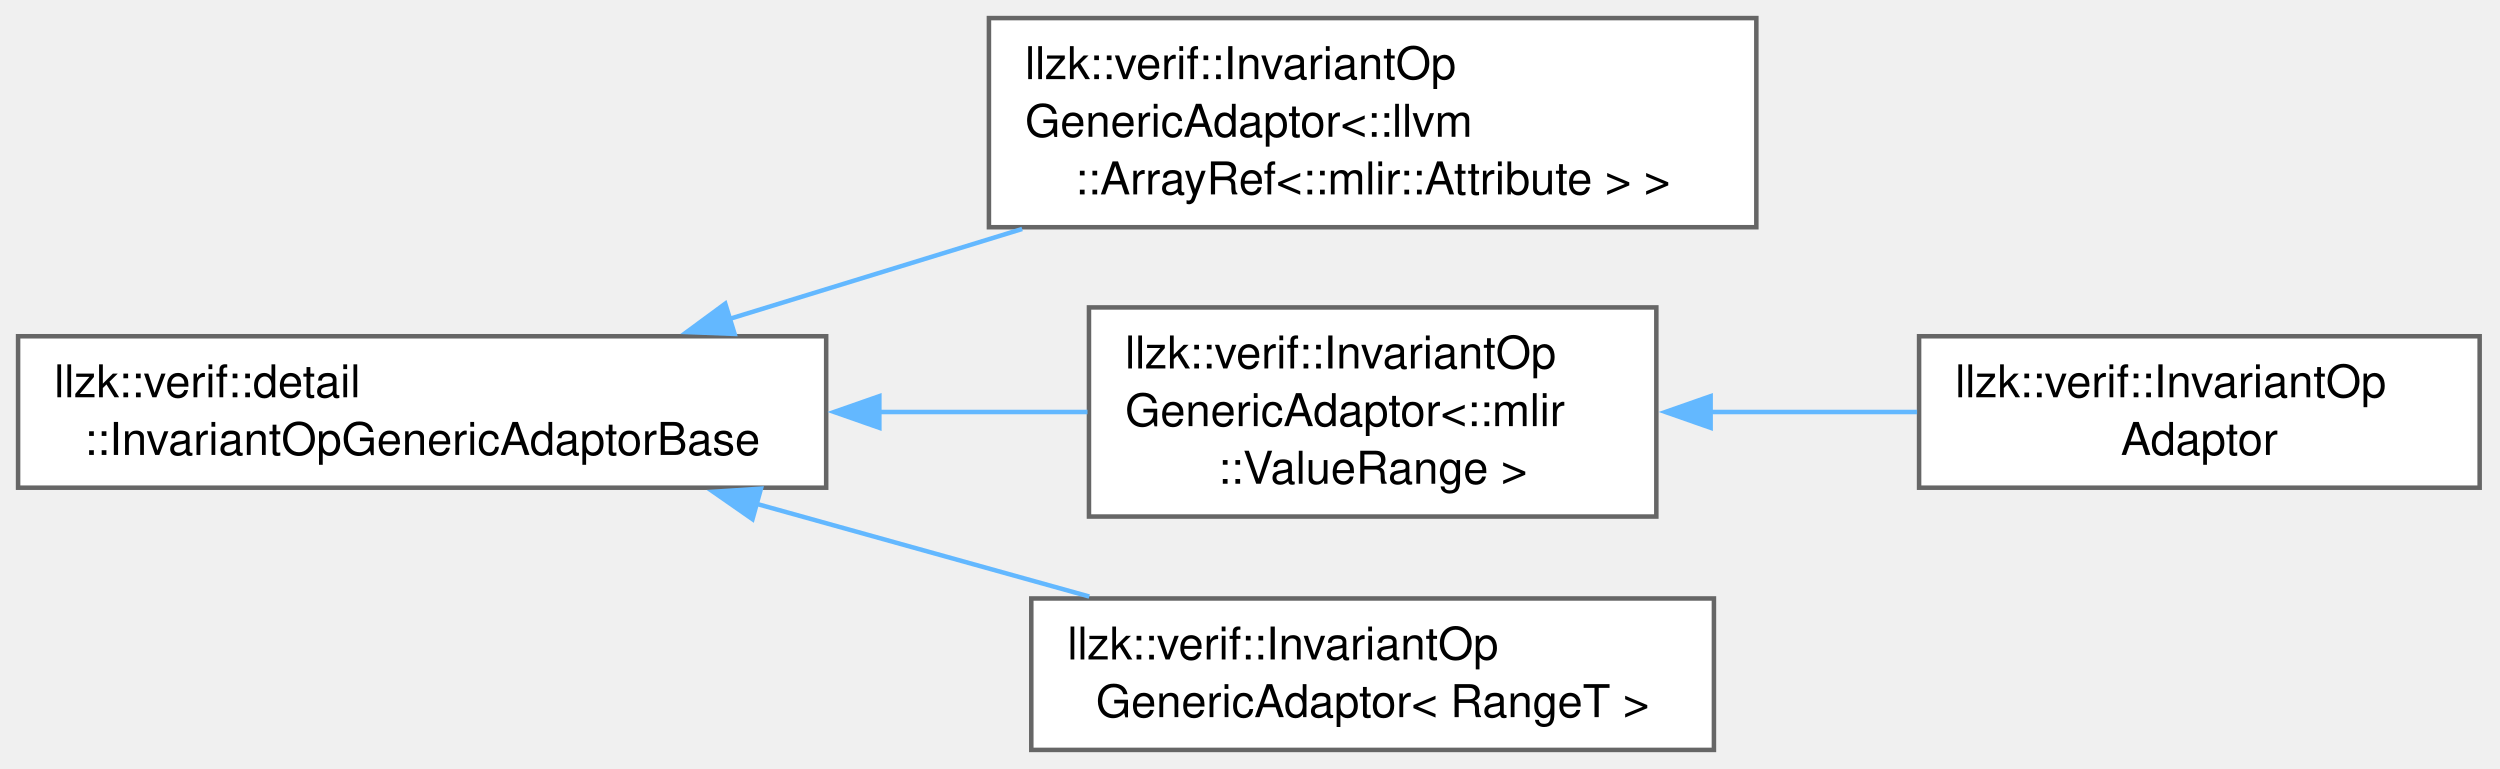
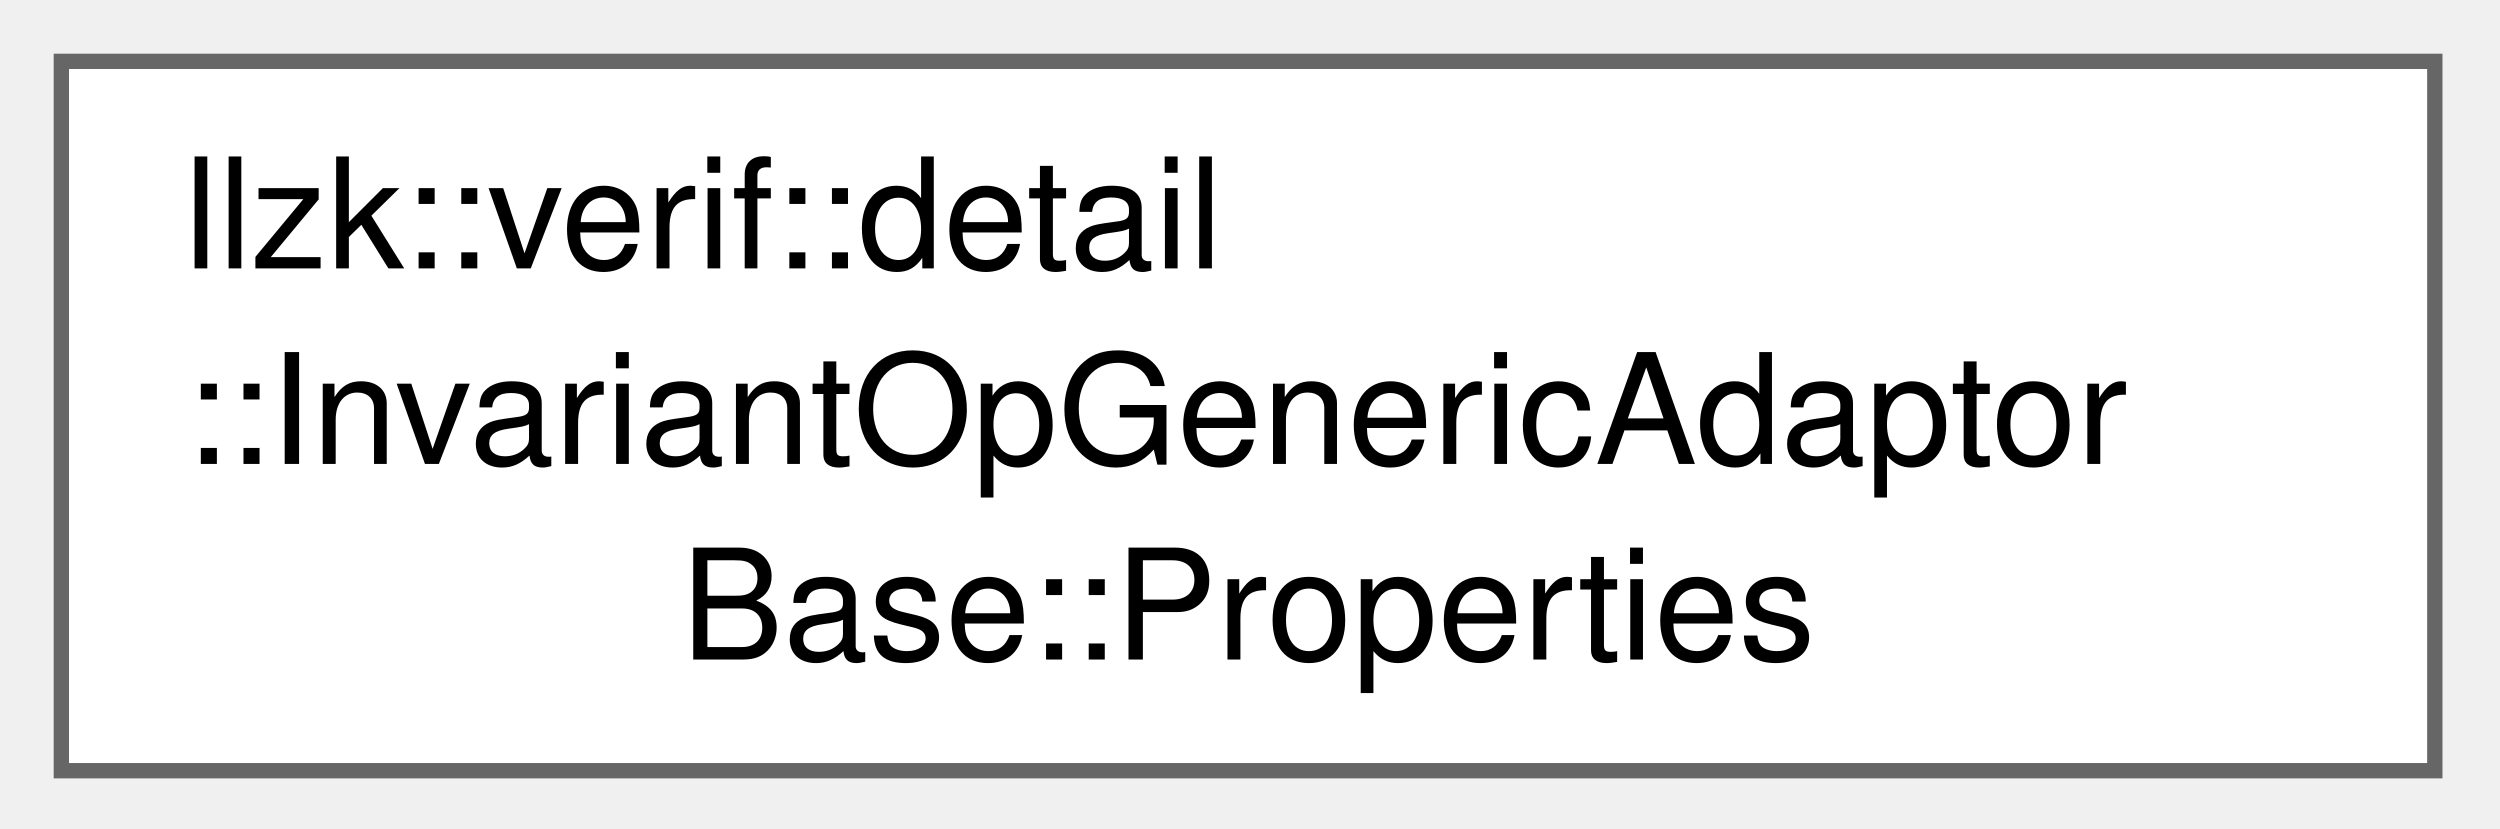
- <svg xmlns="http://www.w3.org/2000/svg" xmlns:xlink="http://www.w3.org/1999/xlink" width="553pt" height="170pt" viewBox="0.00 0.00 553.00 170.00">
-   <g id="graph0" class="graph" transform="scale(1 1) rotate(0) translate(4 165.88)">
+ <svg xmlns="http://www.w3.org/2000/svg" xmlns:xlink="http://www.w3.org/1999/xlink" width="163pt" height="54pt" viewBox="0.00 0.00 163.00 54.00">
+   <g id="graph0" class="graph" transform="scale(1 1) rotate(0) translate(4 50.25)">
    <g id="Node000000" class="node">
      <g id="a_Node000000">
-         <a xlink:href="classllzk_1_1verif_1_1detail_1_1InvariantOpGenericAdaptorBase.html" target="_top" xlink:title=" ">
-           <polygon fill="white" stroke="#666666" points="178.75,-91.5 0,-91.5 0,-58 178.75,-58 178.75,-91.5" />
-           <text xml:space="preserve" text-anchor="start" x="8" y="-78" font-family="Helvetica,sans-Serif" font-size="10.00">llzk::verif::detail</text>
-           <text xml:space="preserve" text-anchor="middle" x="89.38" y="-65.25" font-family="Helvetica,sans-Serif" font-size="10.00">::InvariantOpGenericAdaptorBase</text>
-         </a>
-       </g>
-     </g>
-     <g id="Node000001" class="node">
-       <g id="a_Node000001">
-         <a xlink:href="classllzk_1_1verif_1_1InvariantOpGenericAdaptor.html" target="_top" xlink:title=" ">
-           <polygon fill="white" stroke="#666666" points="384.5,-161.88 214.75,-161.88 214.75,-115.62 384.5,-115.62 384.5,-161.88" />
-           <text xml:space="preserve" text-anchor="start" x="222.75" y="-148.38" font-family="Helvetica,sans-Serif" font-size="10.00">llzk::verif::InvariantOp</text>
-           <text xml:space="preserve" text-anchor="start" x="222.75" y="-135.62" font-family="Helvetica,sans-Serif" font-size="10.00">GenericAdaptor&lt;::llvm</text>
-           <text xml:space="preserve" text-anchor="middle" x="299.62" y="-122.88" font-family="Helvetica,sans-Serif" font-size="10.00">::ArrayRef&lt;::mlir::Attribute &gt; &gt;</text>
-         </a>
-       </g>
-     </g>
-     <g id="edge432_Node000000_Node000001" class="edge">
-       <g id="a_edge432_Node000000_Node000001">
-         <a xlink:title=" ">
-           <path fill="none" stroke="#63b8ff" d="M157.34,-95.33C177.98,-101.67 200.87,-108.71 222.1,-115.23" />
-           <polygon fill="#63b8ff" stroke="#63b8ff" points="158.49,-92.02 147.9,-92.43 156.43,-98.71 158.49,-92.02" />
-         </a>
-       </g>
-     </g>
-     <g id="Node000002" class="node">
-       <g id="a_Node000002">
-         <a xlink:href="classllzk_1_1verif_1_1InvariantOpGenericAdaptor.html" target="_top" xlink:title=" ">
-           <polygon fill="white" stroke="#666666" points="362.38,-97.88 236.88,-97.88 236.88,-51.62 362.38,-51.62 362.38,-97.88" />
-           <text xml:space="preserve" text-anchor="start" x="244.88" y="-84.38" font-family="Helvetica,sans-Serif" font-size="10.00">llzk::verif::InvariantOp</text>
-           <text xml:space="preserve" text-anchor="start" x="244.88" y="-71.62" font-family="Helvetica,sans-Serif" font-size="10.00">GenericAdaptor&lt;::mlir</text>
-           <text xml:space="preserve" text-anchor="middle" x="299.62" y="-58.88" font-family="Helvetica,sans-Serif" font-size="10.00">::ValueRange &gt;</text>
-         </a>
-       </g>
-     </g>
-     <g id="edge433_Node000000_Node000002" class="edge">
-       <g id="a_edge433_Node000000_Node000002">
-         <a xlink:title=" ">
-           <path fill="none" stroke="#63b8ff" d="M190.41,-74.75C206.14,-74.75 222,-74.75 236.55,-74.75" />
-           <polygon fill="#63b8ff" stroke="#63b8ff" points="190.51,-71.25 180.51,-74.75 190.51,-78.25 190.51,-71.25" />
-         </a>
-       </g>
-     </g>
-     <g id="Node000004" class="node">
-       <g id="a_Node000004">
-         <a xlink:href="classllzk_1_1verif_1_1InvariantOpGenericAdaptor.html" target="_top" xlink:title=" ">
-           <polygon fill="white" stroke="#666666" points="375.12,-33.5 224.12,-33.5 224.12,0 375.12,0 375.12,-33.5" />
-           <text xml:space="preserve" text-anchor="start" x="232.12" y="-20" font-family="Helvetica,sans-Serif" font-size="10.00">llzk::verif::InvariantOp</text>
-           <text xml:space="preserve" text-anchor="middle" x="299.62" y="-7.25" font-family="Helvetica,sans-Serif" font-size="10.00">GenericAdaptor&lt; RangeT &gt;</text>
-         </a>
-       </g>
-     </g>
-     <g id="edge435_Node000000_Node000004" class="edge">
-       <g id="a_edge435_Node000000_Node000004">
-         <a xlink:title=" ">
-           <path fill="none" stroke="#63b8ff" d="M163.16,-54.48C187.24,-47.77 213.78,-40.38 236.95,-33.93" />
-           <polygon fill="#63b8ff" stroke="#63b8ff" points="162.45,-51.04 153.75,-57.1 164.32,-57.79 162.45,-51.04" />
-         </a>
-       </g>
-     </g>
-     <g id="Node000003" class="node">
-       <g id="a_Node000003">
-         <a xlink:href="classllzk_1_1verif_1_1InvariantOpAdaptor.html" target="_top" xlink:title=" ">
-           <polygon fill="white" stroke="#666666" points="544.5,-91.5 420.5,-91.5 420.5,-58 544.5,-58 544.5,-91.5" />
-           <text xml:space="preserve" text-anchor="start" x="428.5" y="-78" font-family="Helvetica,sans-Serif" font-size="10.00">llzk::verif::InvariantOp</text>
-           <text xml:space="preserve" text-anchor="middle" x="482.5" y="-65.25" font-family="Helvetica,sans-Serif" font-size="10.00">Adaptor</text>
-         </a>
-       </g>
-     </g>
-     <g id="edge434_Node000002_Node000003" class="edge">
-       <g id="a_edge434_Node000002_Node000003">
-         <a xlink:title=" ">
-           <path fill="none" stroke="#63b8ff" d="M374.33,-74.75C389.52,-74.75 405.36,-74.75 420.06,-74.75" />
-           <polygon fill="#63b8ff" stroke="#63b8ff" points="374.39,-71.25 364.39,-74.75 374.39,-78.25 374.39,-71.25" />
+         <a xlink:href="structllzk_1_1verif_1_1detail_1_1InvariantOpGenericAdaptorBase_1_1Properties.html" target="_top" xlink:title=" ">
+           <polygon fill="white" stroke="#666666" points="154.75,-46.25 0,-46.25 0,0 154.75,0 154.75,-46.25" />
+           <text xml:space="preserve" text-anchor="start" x="8" y="-32.75" font-family="Helvetica,sans-Serif" font-size="10.00">llzk::verif::detail</text>
+           <text xml:space="preserve" text-anchor="start" x="8" y="-20" font-family="Helvetica,sans-Serif" font-size="10.00">::InvariantOpGenericAdaptor</text>
+           <text xml:space="preserve" text-anchor="middle" x="77.38" y="-7.25" font-family="Helvetica,sans-Serif" font-size="10.00">Base::Properties</text>
        </a>
      </g>
    </g>
  </g>
</svg>
